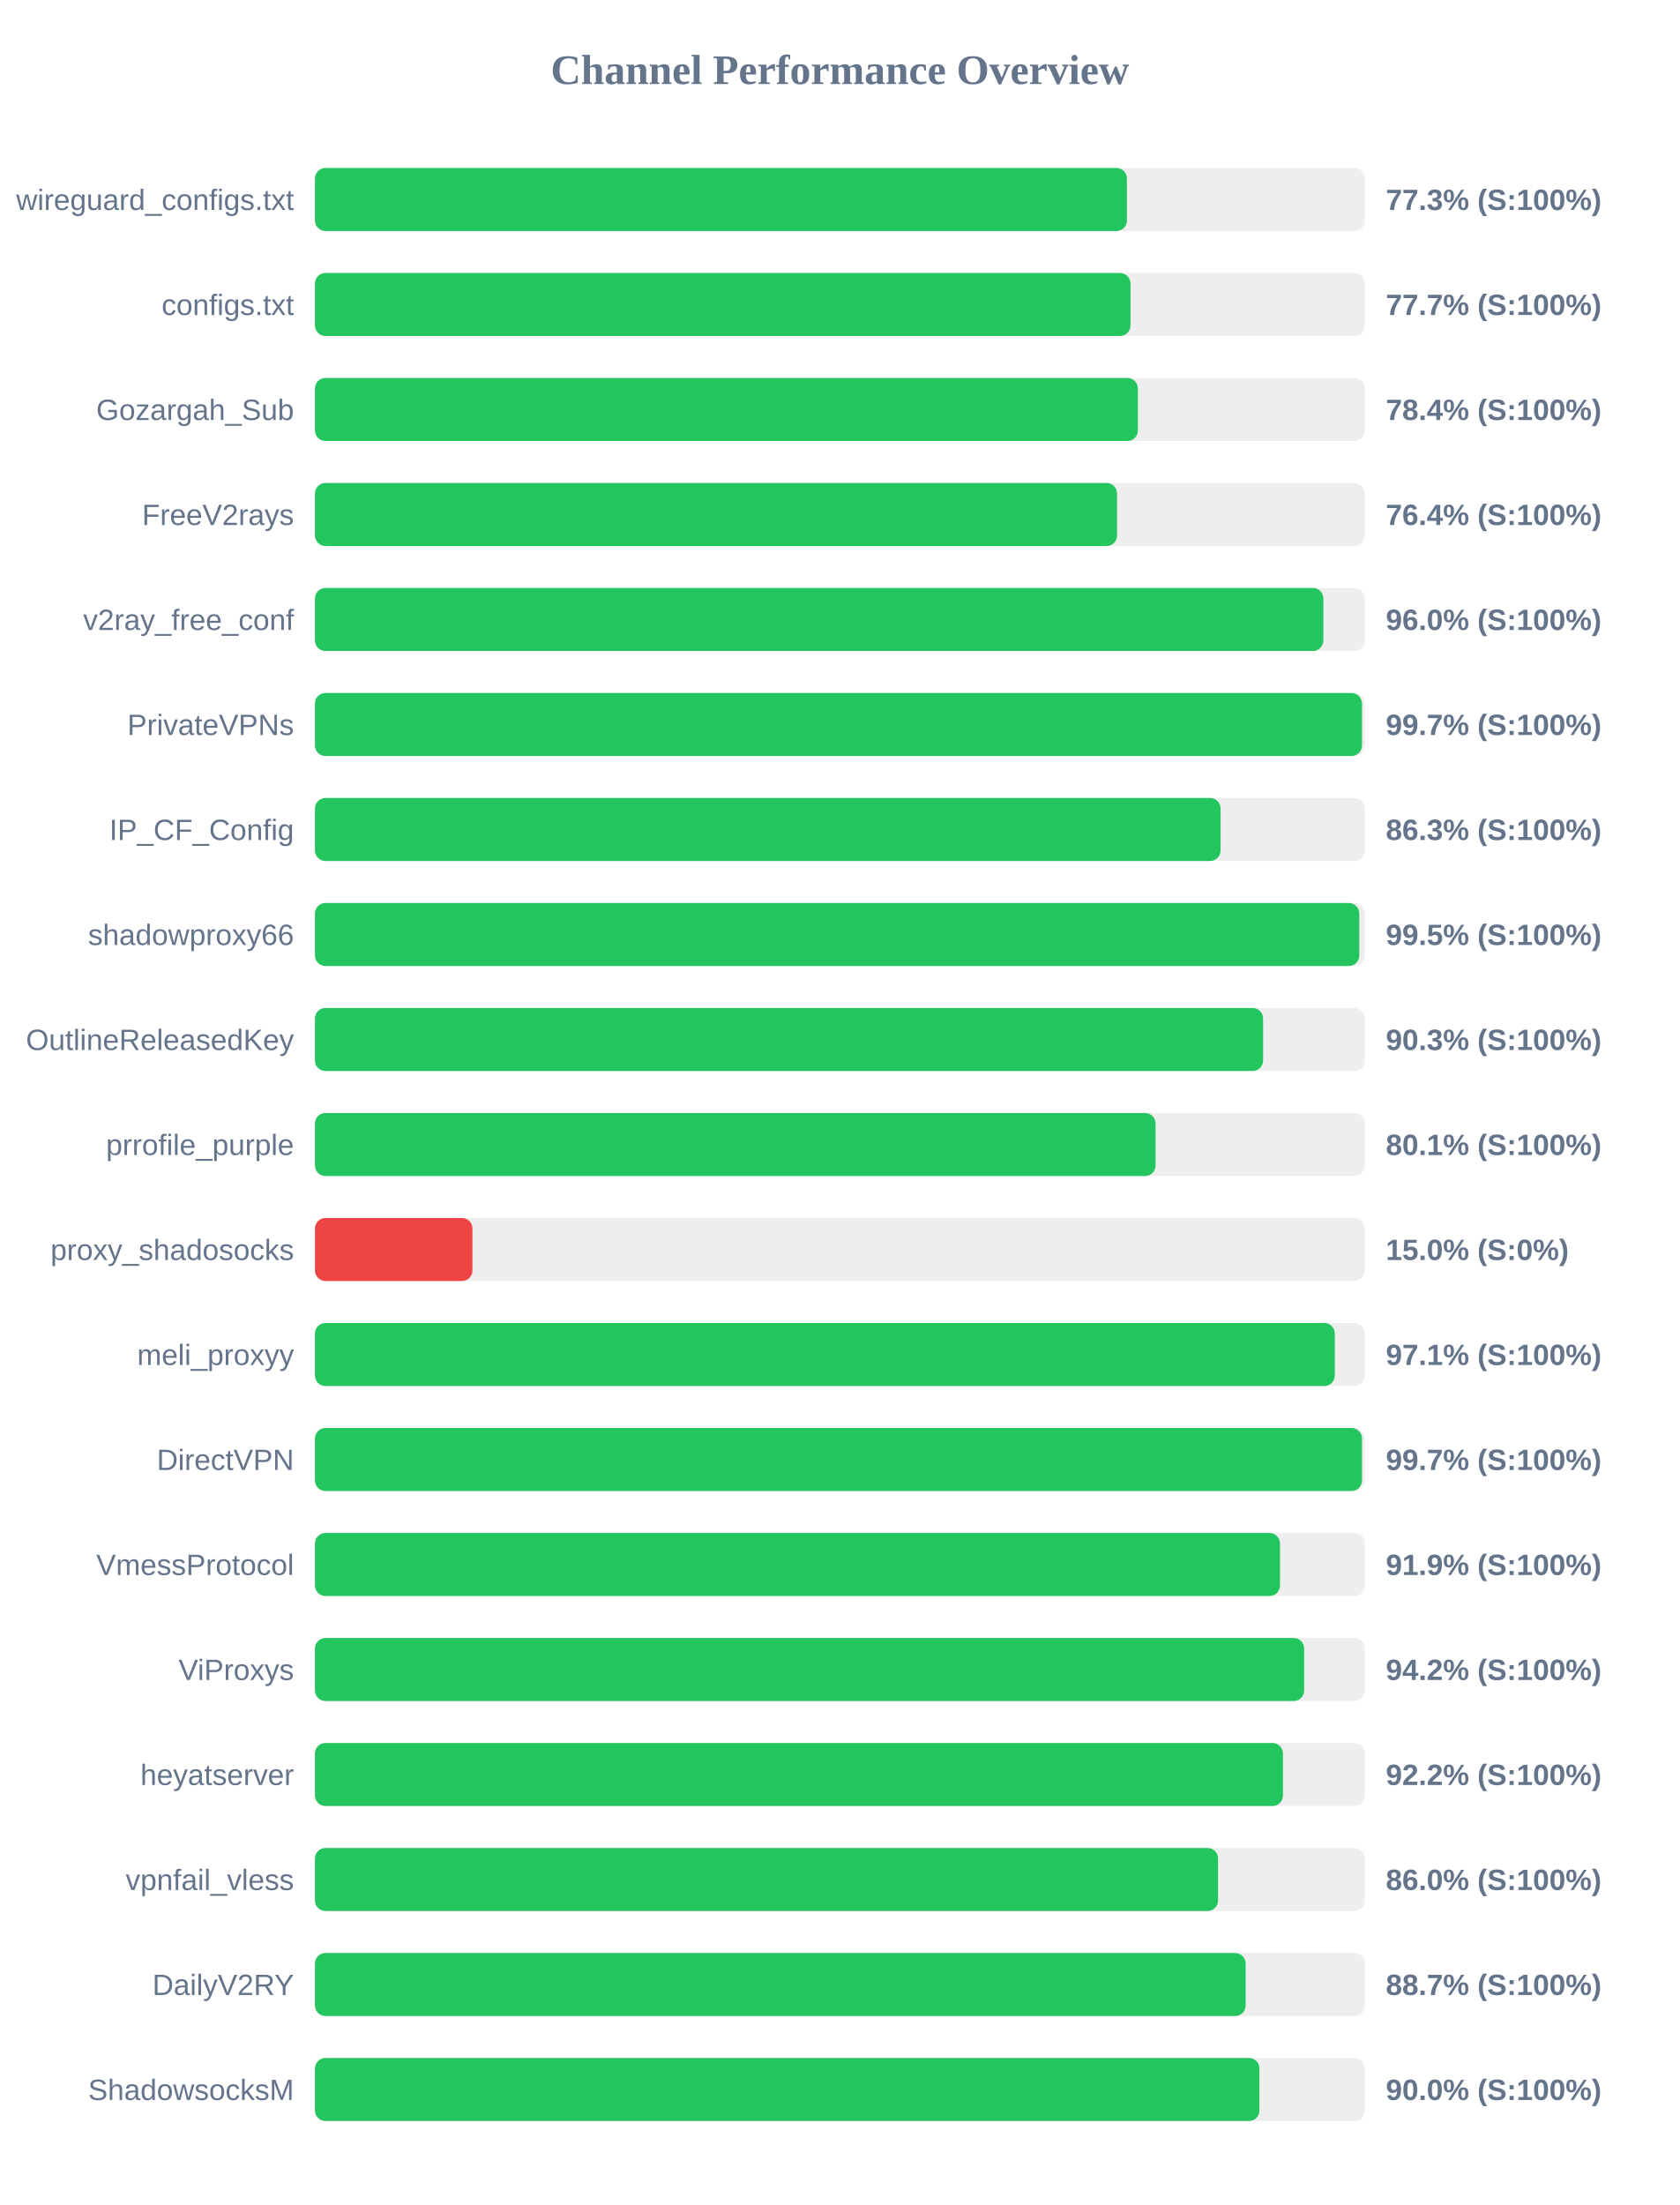
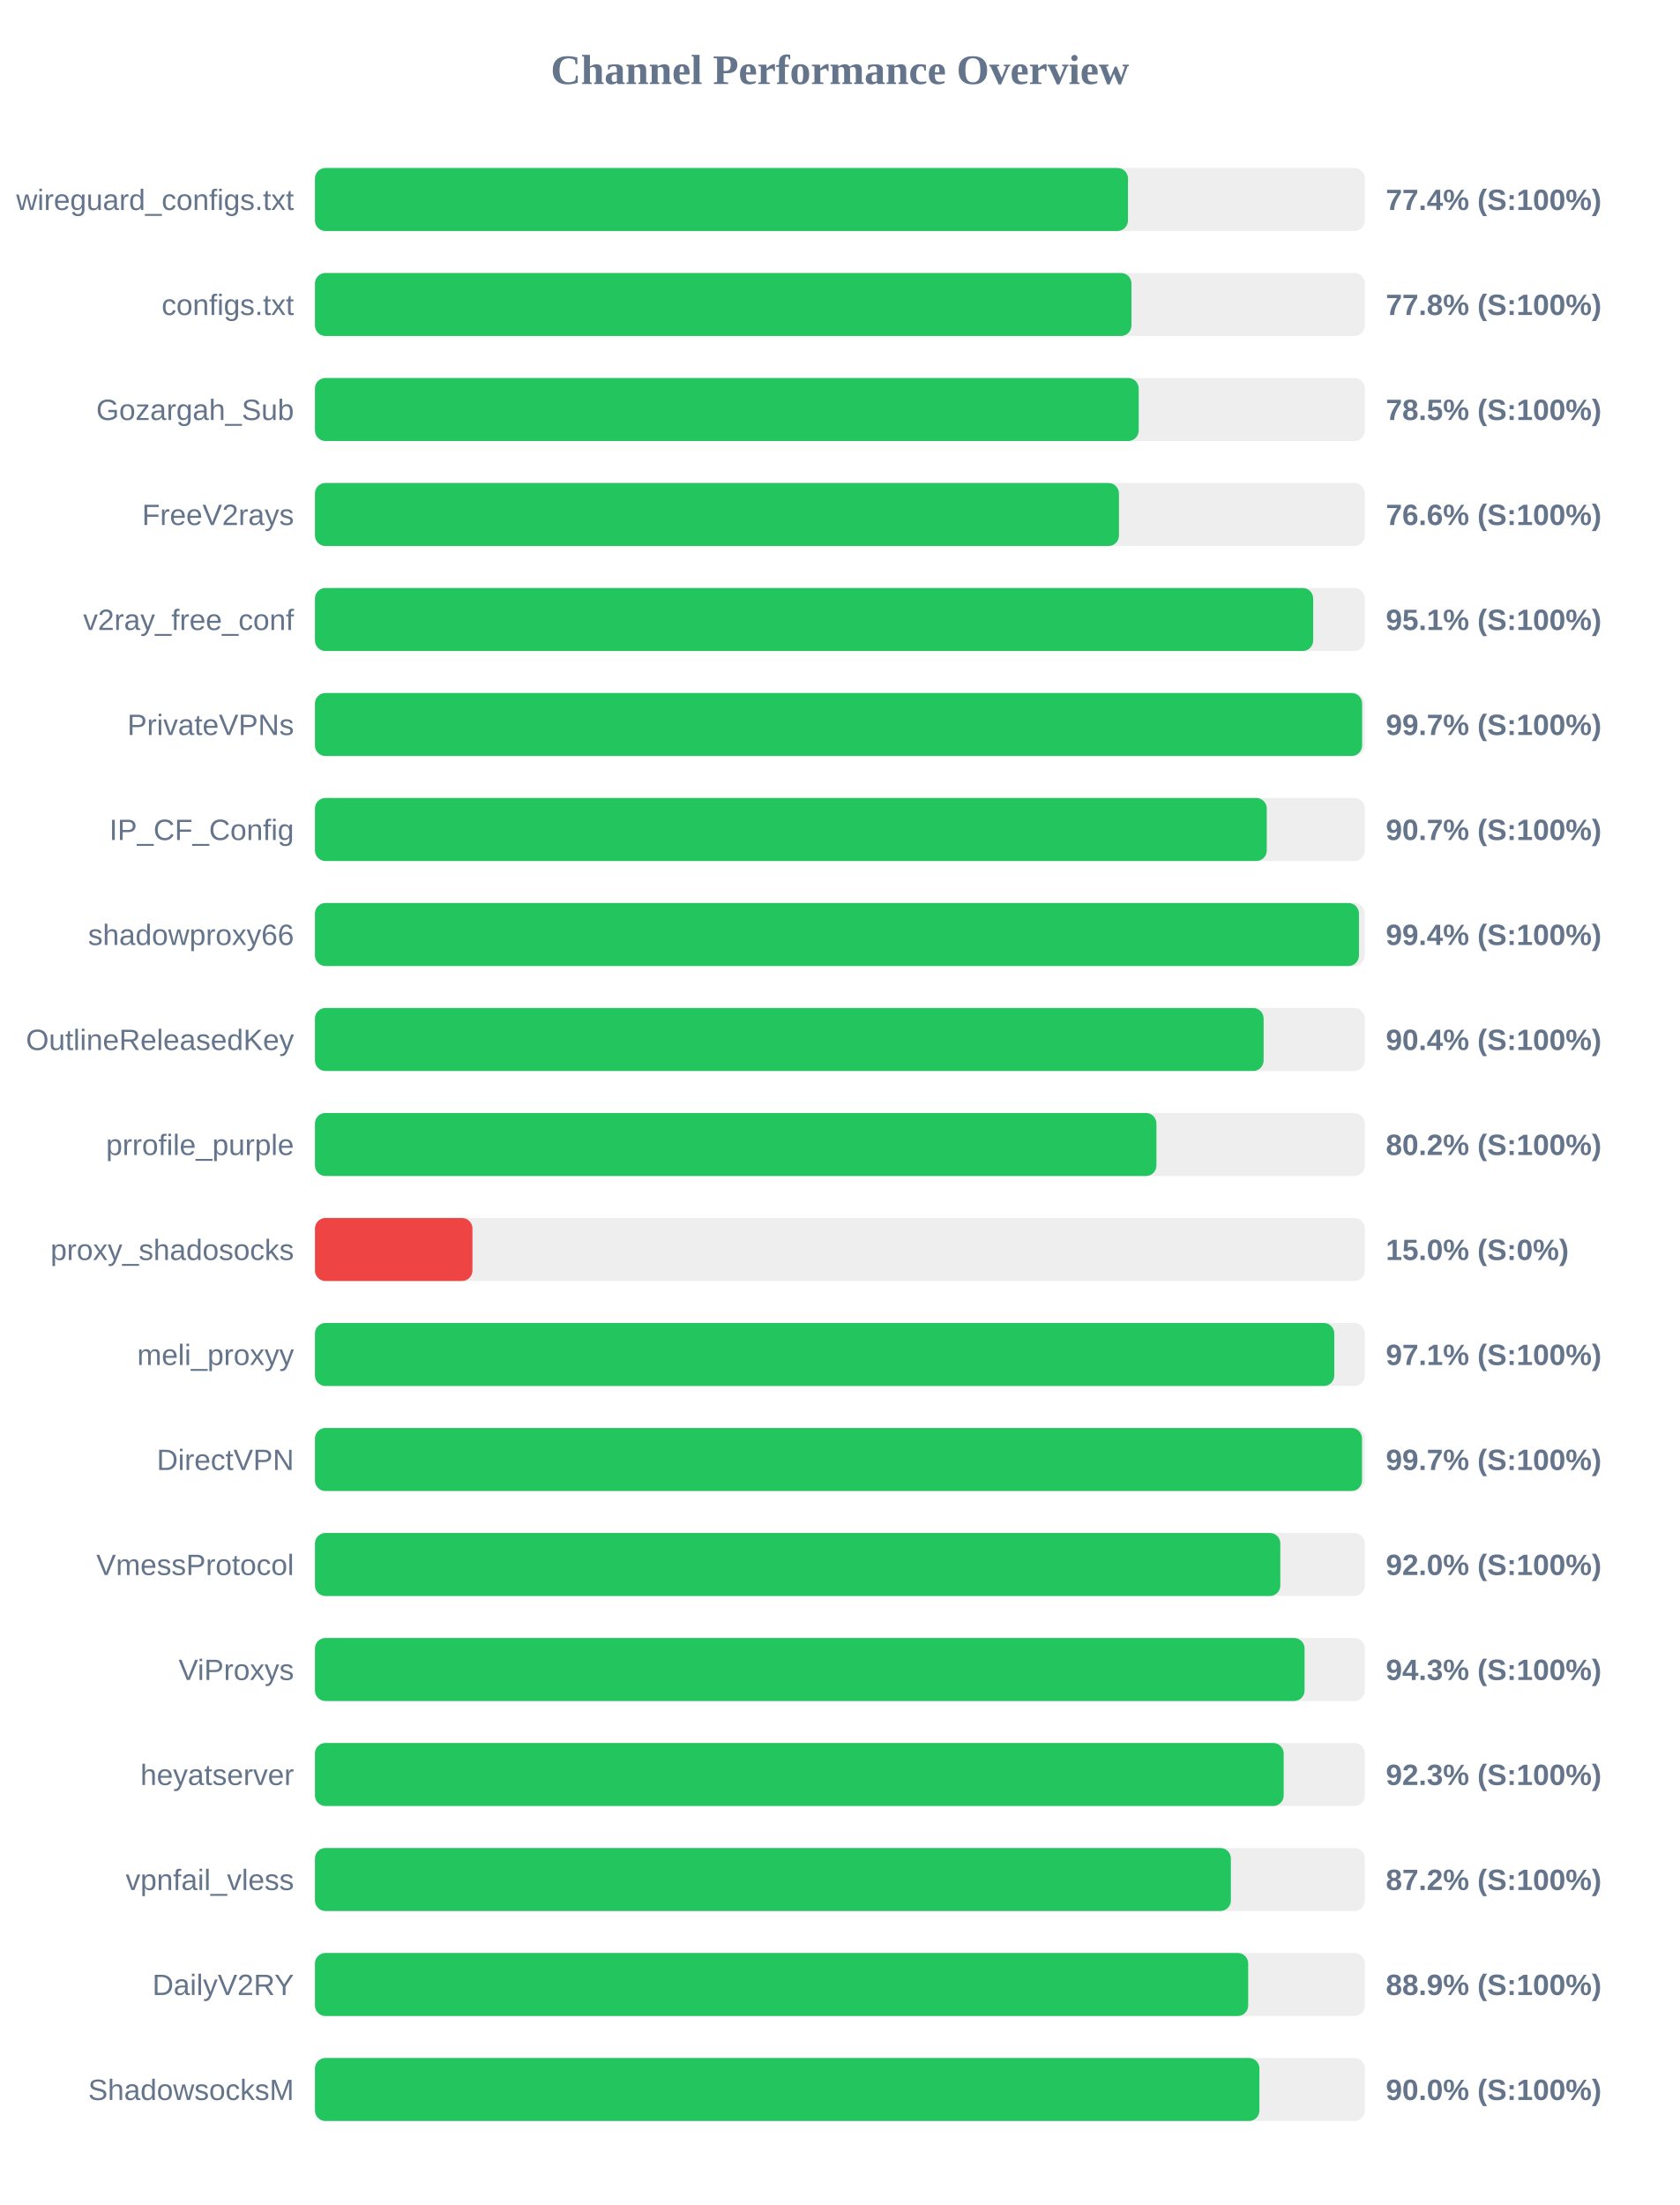
<svg xmlns="http://www.w3.org/2000/svg" width="800" height="1050" version="1.1">
  <style>
        .row { font: 14px Arial; fill: #64748b; }
        .score { font: bold 14px Arial; fill: #64748b; }
    </style>
  <text x="400" y="40" text-anchor="middle" font-size="20px" font-weight="bold" fill="#64748b">Channel Performance Overview</text>
  <rect x="150" y="80" width="500" height="30" fill="#eee" rx="5" />
-   <rect x="150" y="80" width="386.7" height="30" fill="#22c55e" rx="5" />
+   <rect x="150" y="80" width="387.2" height="30" fill="#22c55e" rx="5" />
  <text x="140" y="100" text-anchor="end" class="row">wireguard_configs.txt</text>
-   <text x="660" y="100" text-anchor="start" class="score">77.3% (S:100%)</text>
+   <text x="660" y="100" text-anchor="start" class="score">77.4% (S:100%)</text>
  <rect x="150" y="130" width="500" height="30" fill="#eee" rx="5" />
-   <rect x="150" y="130" width="388.4" height="30" fill="#22c55e" rx="5" />
+   <rect x="150" y="130" width="388.85" height="30" fill="#22c55e" rx="5" />
  <text x="140" y="150" text-anchor="end" class="row">configs.txt</text>
-   <text x="660" y="150" text-anchor="start" class="score">77.7% (S:100%)</text>
+   <text x="660" y="150" text-anchor="start" class="score">77.8% (S:100%)</text>
  <rect x="150" y="180" width="500" height="30" fill="#eee" rx="5" />
-   <rect x="150" y="180" width="391.9" height="30" fill="#22c55e" rx="5" />
+   <rect x="150" y="180" width="392.3" height="30" fill="#22c55e" rx="5" />
  <text x="140" y="200" text-anchor="end" class="row">Gozargah_Sub</text>
-   <text x="660" y="200" text-anchor="start" class="score">78.4% (S:100%)</text>
+   <text x="660" y="200" text-anchor="start" class="score">78.5% (S:100%)</text>
  <rect x="150" y="230" width="500" height="30" fill="#eee" rx="5" />
-   <rect x="150" y="230" width="382.0" height="30" fill="#22c55e" rx="5" />
+   <rect x="150" y="230" width="382.9" height="30" fill="#22c55e" rx="5" />
  <text x="140" y="250" text-anchor="end" class="row">FreeV2rays</text>
-   <text x="660" y="250" text-anchor="start" class="score">76.4% (S:100%)</text>
+   <text x="660" y="250" text-anchor="start" class="score">76.6% (S:100%)</text>
  <rect x="150" y="280" width="500" height="30" fill="#eee" rx="5" />
-   <rect x="150" y="280" width="480.25" height="30" fill="#22c55e" rx="5" />
+   <rect x="150" y="280" width="475.4" height="30" fill="#22c55e" rx="5" />
  <text x="140" y="300" text-anchor="end" class="row">v2ray_free_conf</text>
-   <text x="660" y="300" text-anchor="start" class="score">96.0% (S:100%)</text>
+   <text x="660" y="300" text-anchor="start" class="score">95.1% (S:100%)</text>
  <rect x="150" y="330" width="500" height="30" fill="#eee" rx="5" />
-   <rect x="150" y="330" width="498.65" height="30" fill="#22c55e" rx="5" />
+   <rect x="150" y="330" width="498.7" height="30" fill="#22c55e" rx="5" />
  <text x="140" y="350" text-anchor="end" class="row">PrivateVPNs</text>
  <text x="660" y="350" text-anchor="start" class="score">99.7% (S:100%)</text>
  <rect x="150" y="380" width="500" height="30" fill="#eee" rx="5" />
-   <rect x="150" y="380" width="431.3" height="30" fill="#22c55e" rx="5" />
+   <rect x="150" y="380" width="453.3" height="30" fill="#22c55e" rx="5" />
  <text x="140" y="400" text-anchor="end" class="row">IP_CF_Config</text>
-   <text x="660" y="400" text-anchor="start" class="score">86.3% (S:100%)</text>
+   <text x="660" y="400" text-anchor="start" class="score">90.7% (S:100%)</text>
  <rect x="150" y="430" width="500" height="30" fill="#eee" rx="5" />
-   <rect x="150" y="430" width="497.35" height="30" fill="#22c55e" rx="5" />
+   <rect x="150" y="430" width="497.2" height="30" fill="#22c55e" rx="5" />
  <text x="140" y="450" text-anchor="end" class="row">shadowproxy66</text>
-   <text x="660" y="450" text-anchor="start" class="score">99.5% (S:100%)</text>
+   <text x="660" y="450" text-anchor="start" class="score">99.4% (S:100%)</text>
  <rect x="150" y="480" width="500" height="30" fill="#eee" rx="5" />
-   <rect x="150" y="480" width="451.55" height="30" fill="#22c55e" rx="5" />
+   <rect x="150" y="480" width="451.8" height="30" fill="#22c55e" rx="5" />
  <text x="140" y="500" text-anchor="end" class="row">OutlineReleasedKey</text>
-   <text x="660" y="500" text-anchor="start" class="score">90.3% (S:100%)</text>
+   <text x="660" y="500" text-anchor="start" class="score">90.4% (S:100%)</text>
  <rect x="150" y="530" width="500" height="30" fill="#eee" rx="5" />
-   <rect x="150" y="530" width="400.35" height="30" fill="#22c55e" rx="5" />
+   <rect x="150" y="530" width="400.75" height="30" fill="#22c55e" rx="5" />
  <text x="140" y="550" text-anchor="end" class="row">prrofile_purple</text>
-   <text x="660" y="550" text-anchor="start" class="score">80.1% (S:100%)</text>
+   <text x="660" y="550" text-anchor="start" class="score">80.2% (S:100%)</text>
  <rect x="150" y="580" width="500" height="30" fill="#eee" rx="5" />
  <rect x="150" y="580" width="75.0" height="30" fill="#ef4444" rx="5" />
  <text x="140" y="600" text-anchor="end" class="row">proxy_shadosocks</text>
  <text x="660" y="600" text-anchor="start" class="score">15.0% (S:0%)</text>
  <rect x="150" y="630" width="500" height="30" fill="#eee" rx="5" />
-   <rect x="150" y="630" width="485.7" height="30" fill="#22c55e" rx="5" />
+   <rect x="150" y="630" width="485.45" height="30" fill="#22c55e" rx="5" />
  <text x="140" y="650" text-anchor="end" class="row">meli_proxyy</text>
  <text x="660" y="650" text-anchor="start" class="score">97.1% (S:100%)</text>
  <rect x="150" y="680" width="500" height="30" fill="#eee" rx="5" />
  <rect x="150" y="680" width="498.65" height="30" fill="#22c55e" rx="5" />
  <text x="140" y="700" text-anchor="end" class="row">DirectVPN</text>
  <text x="660" y="700" text-anchor="start" class="score">99.7% (S:100%)</text>
  <rect x="150" y="730" width="500" height="30" fill="#eee" rx="5" />
-   <rect x="150" y="730" width="459.6" height="30" fill="#22c55e" rx="5" />
+   <rect x="150" y="730" width="459.75" height="30" fill="#22c55e" rx="5" />
  <text x="140" y="750" text-anchor="end" class="row">VmessProtocol</text>
-   <text x="660" y="750" text-anchor="start" class="score">91.9% (S:100%)</text>
+   <text x="660" y="750" text-anchor="start" class="score">92.0% (S:100%)</text>
  <rect x="150" y="780" width="500" height="30" fill="#eee" rx="5" />
-   <rect x="150" y="780" width="471.1" height="30" fill="#22c55e" rx="5" />
+   <rect x="150" y="780" width="471.3" height="30" fill="#22c55e" rx="5" />
  <text x="140" y="800" text-anchor="end" class="row">ViProxys</text>
-   <text x="660" y="800" text-anchor="start" class="score">94.2% (S:100%)</text>
+   <text x="660" y="800" text-anchor="start" class="score">94.3% (S:100%)</text>
  <rect x="150" y="830" width="500" height="30" fill="#eee" rx="5" />
-   <rect x="150" y="830" width="461.0" height="30" fill="#22c55e" rx="5" />
+   <rect x="150" y="830" width="461.35" height="30" fill="#22c55e" rx="5" />
  <text x="140" y="850" text-anchor="end" class="row">heyatserver</text>
-   <text x="660" y="850" text-anchor="start" class="score">92.2% (S:100%)</text>
+   <text x="660" y="850" text-anchor="start" class="score">92.3% (S:100%)</text>
  <rect x="150" y="880" width="500" height="30" fill="#eee" rx="5" />
-   <rect x="150" y="880" width="430.1" height="30" fill="#22c55e" rx="5" />
+   <rect x="150" y="880" width="436.2" height="30" fill="#22c55e" rx="5" />
  <text x="140" y="900" text-anchor="end" class="row">vpnfail_vless</text>
-   <text x="660" y="900" text-anchor="start" class="score">86.0% (S:100%)</text>
+   <text x="660" y="900" text-anchor="start" class="score">87.2% (S:100%)</text>
  <rect x="150" y="930" width="500" height="30" fill="#eee" rx="5" />
-   <rect x="150" y="930" width="443.25" height="30" fill="#22c55e" rx="5" />
+   <rect x="150" y="930" width="444.45" height="30" fill="#22c55e" rx="5" />
  <text x="140" y="950" text-anchor="end" class="row">DailyV2RY</text>
-   <text x="660" y="950" text-anchor="start" class="score">88.7% (S:100%)</text>
+   <text x="660" y="950" text-anchor="start" class="score">88.9% (S:100%)</text>
  <rect x="150" y="980" width="500" height="30" fill="#eee" rx="5" />
  <rect x="150" y="980" width="449.8" height="30" fill="#22c55e" rx="5" />
  <text x="140" y="1000" text-anchor="end" class="row">ShadowsocksM</text>
  <text x="660" y="1000" text-anchor="start" class="score">90.0% (S:100%)</text>
</svg>
